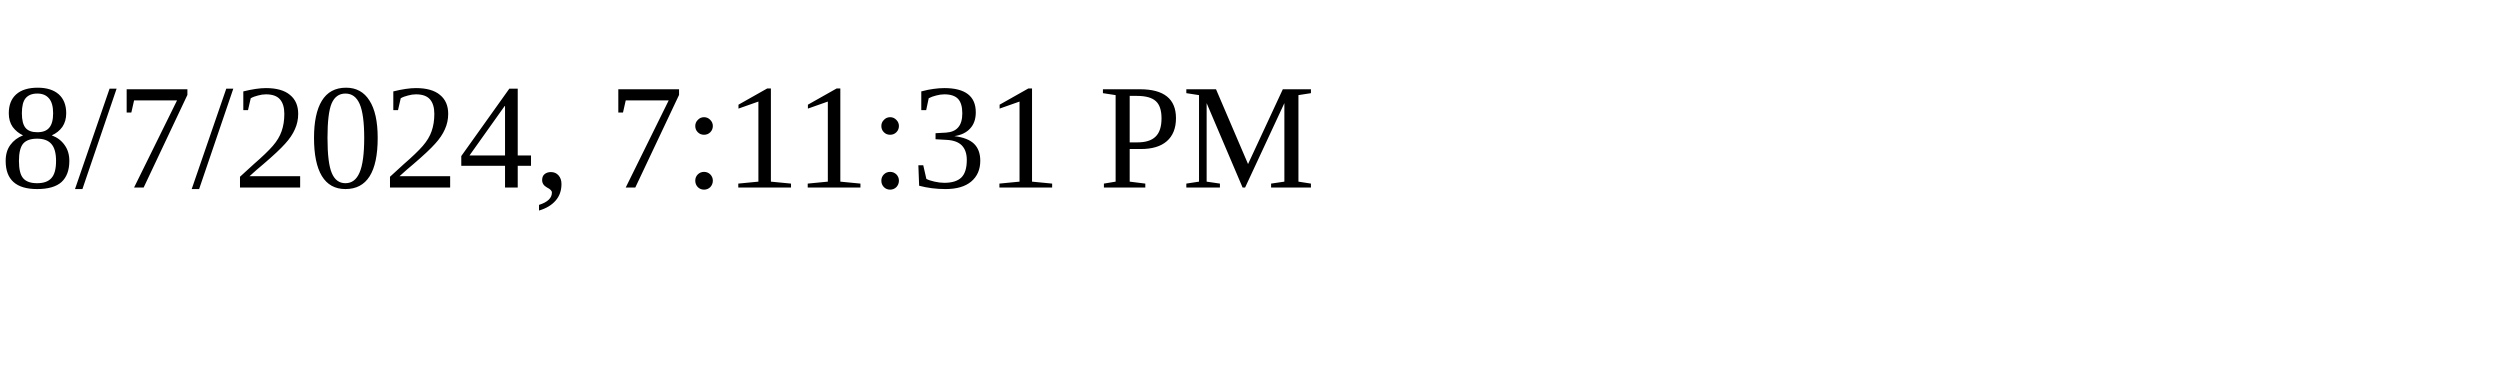
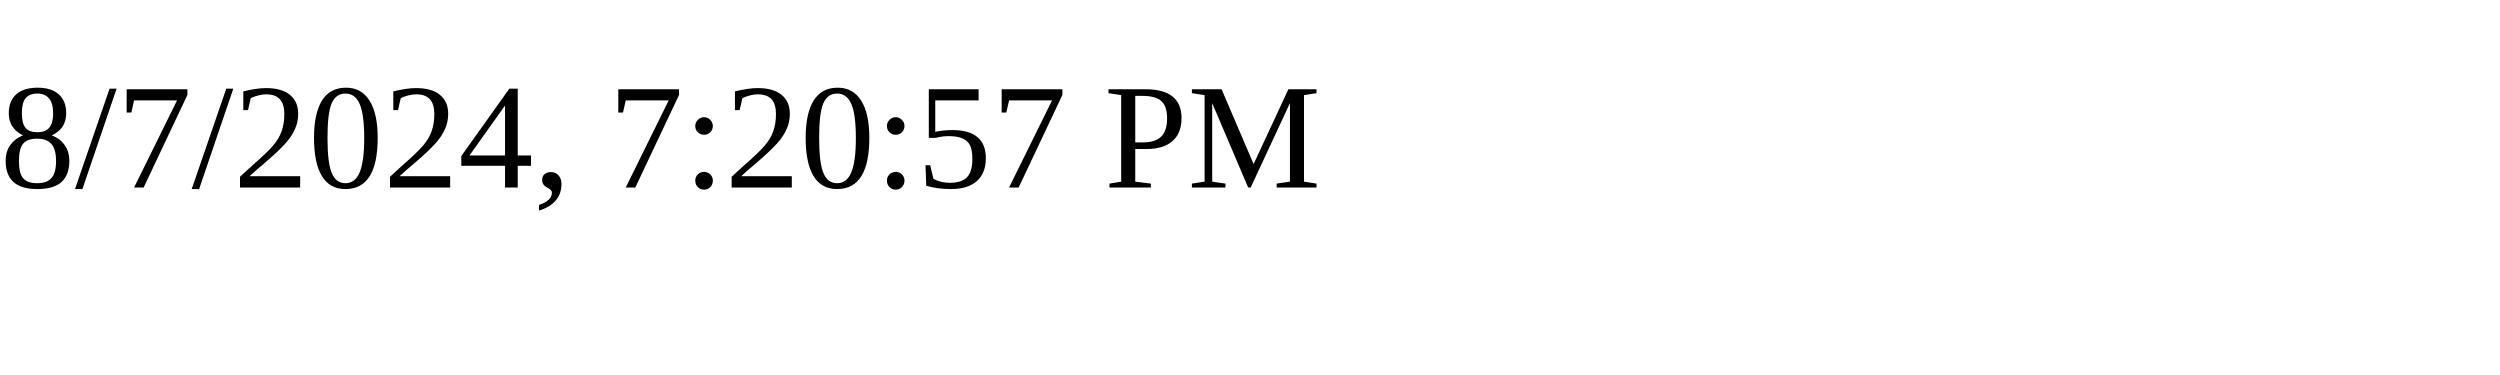
<svg xmlns="http://www.w3.org/2000/svg" height="30" width="200">
-   <text x="0" y="15">8/7/2024, 7:11:31 PM</text>
+   <text x="0" y="15">8/7/2024, 7:20:57 PM</text>
</svg>
